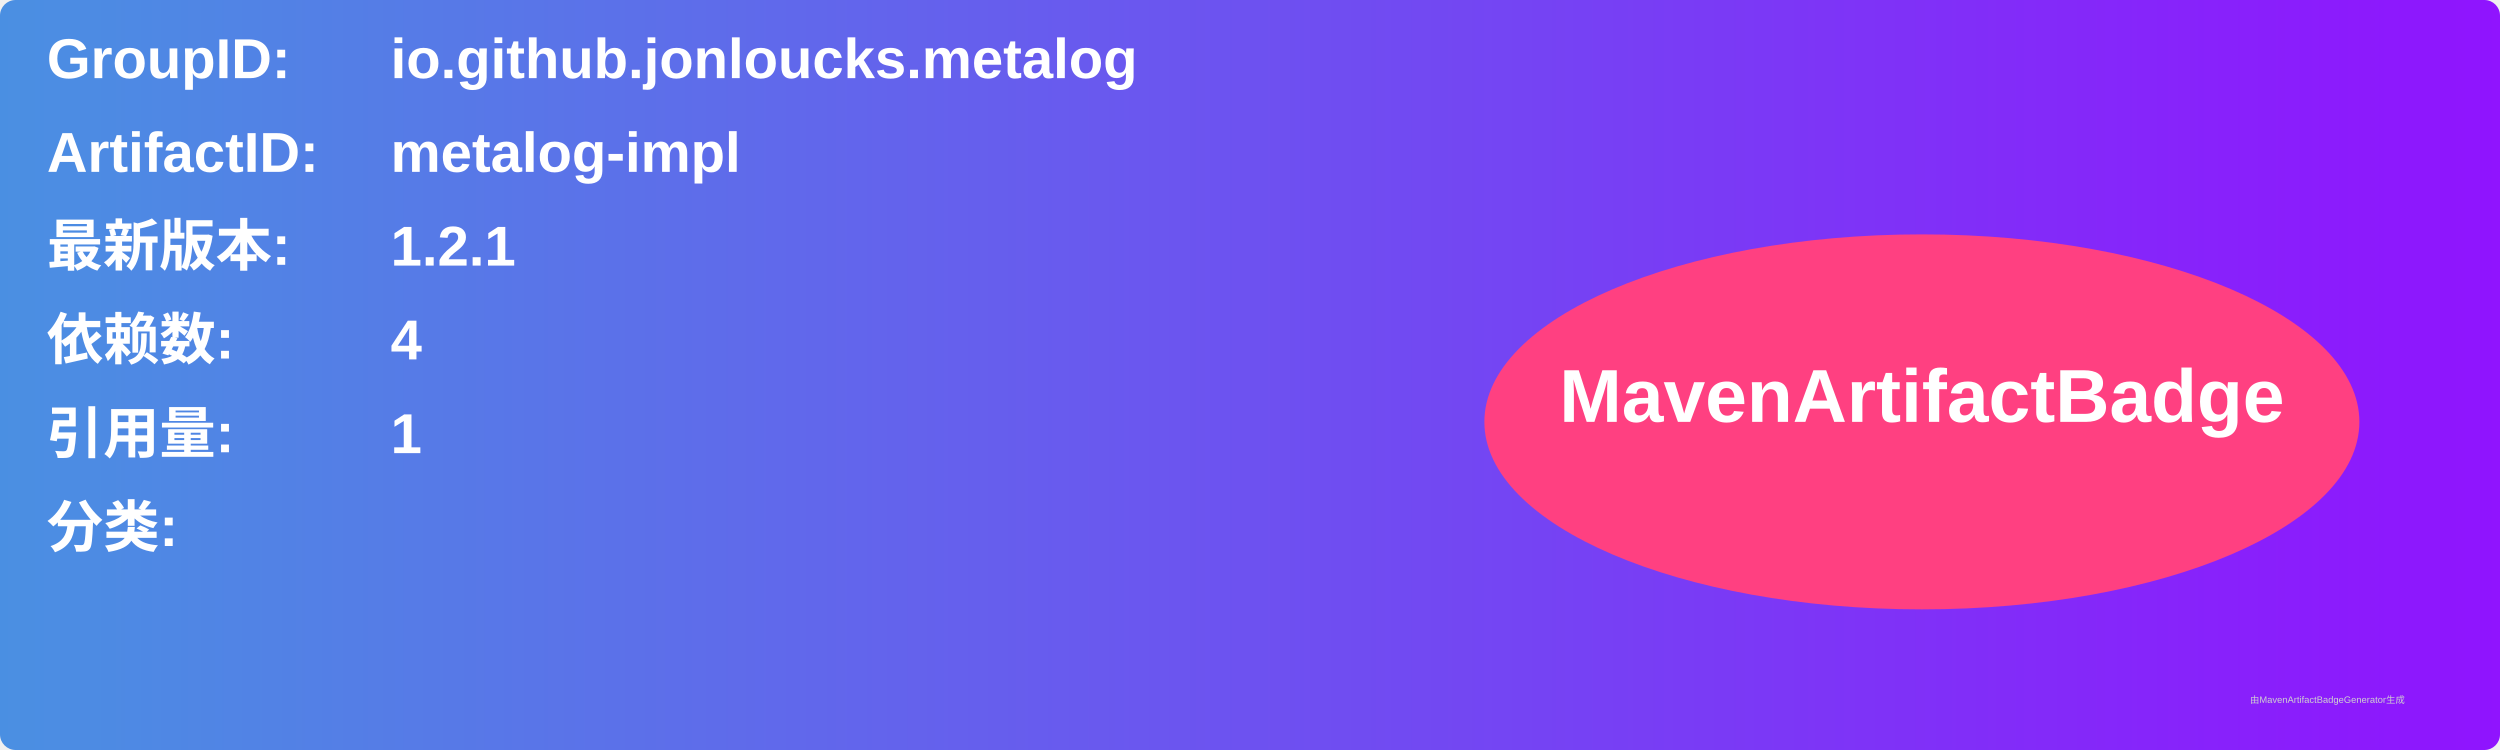
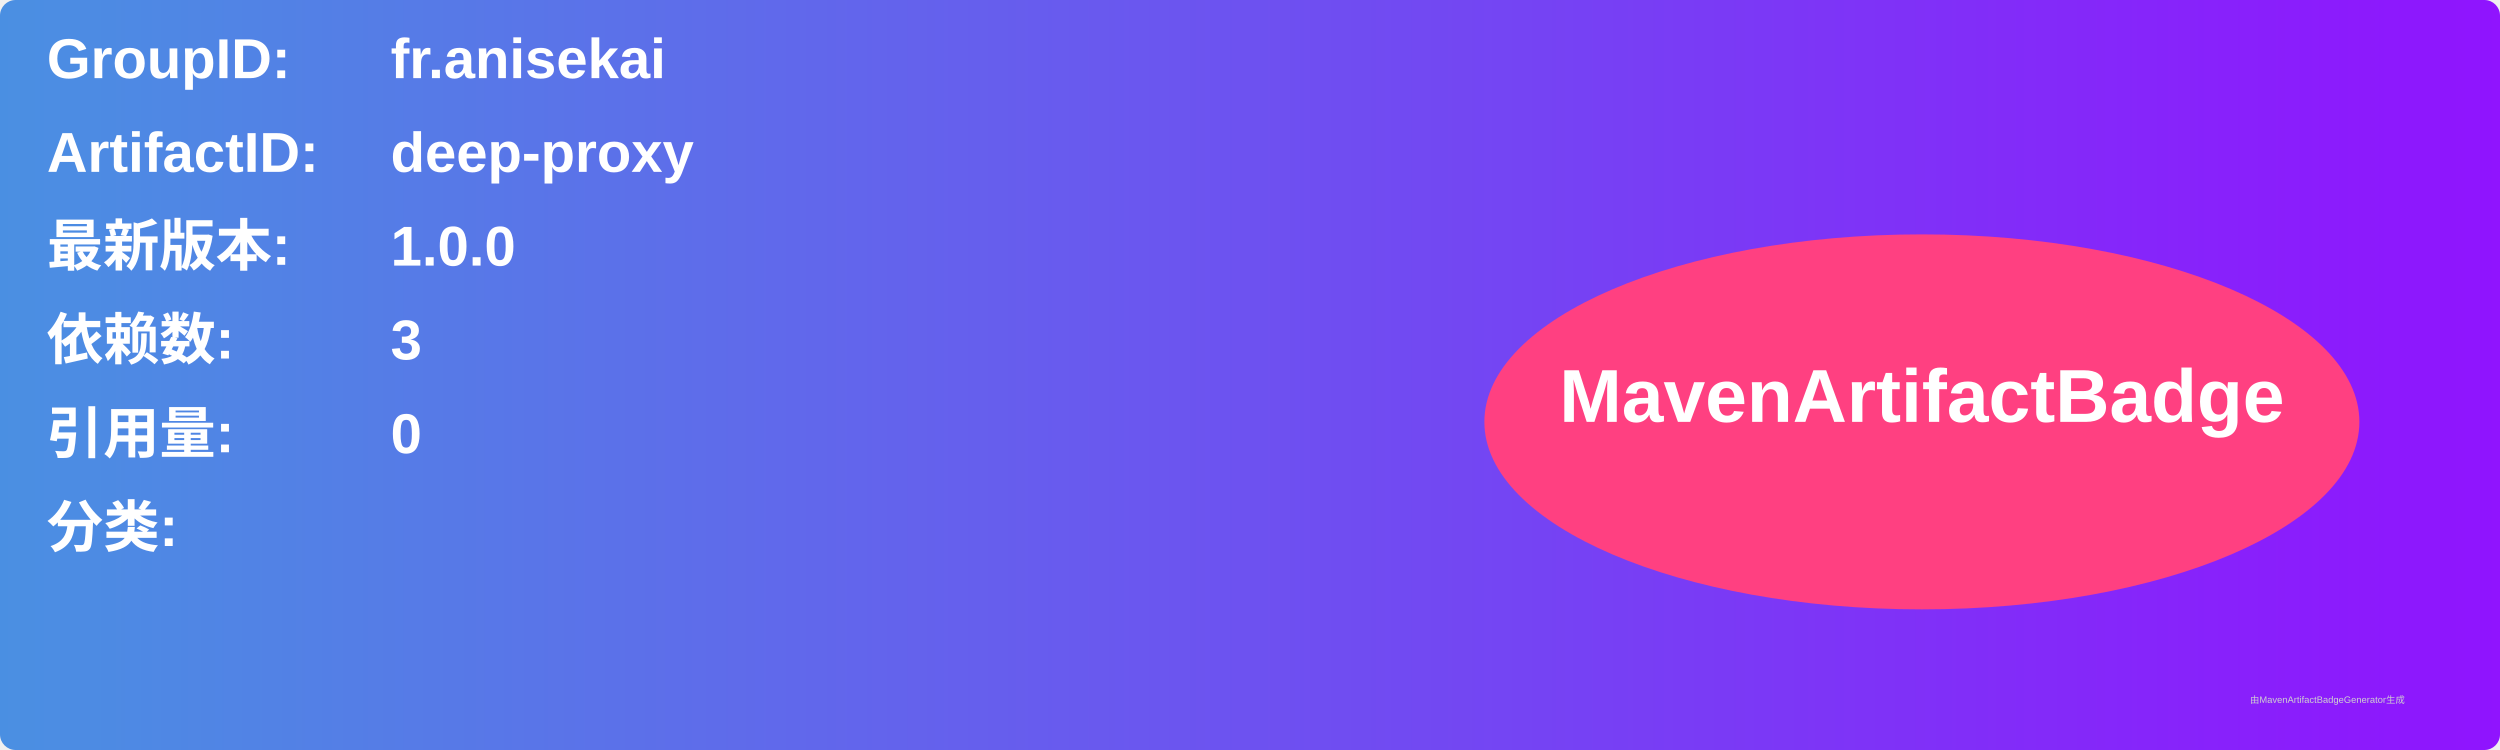
<svg xmlns="http://www.w3.org/2000/svg" width="800" height="240" viewBox="0 0 800 240">
  <linearGradient id="grad" x1="0%" y1="0%" x2="100%" y2="0%">
    <stop offset="0%" stop-color="#4a90e2" />
    <stop offset="100%" stop-color="#9013fe" />
  </linearGradient>
  <rect width="100%" height="100%" rx="5" ry="5" fill="url(#grad)" />
  <g transform="translate(15, 15)">
    <text x="0" y="10" font-family="Arial" font-size="18" fill="white" font-weight="bold" width="260">GroupID:</text>
-     <text x="110" y="10" font-family="Arial" font-size="18" fill="white" font-weight="bold" width="460">io.github.jonloucks.metalog</text>
+     <text x="110" y="10" font-family="Arial" font-size="18" fill="white" font-weight="bold" width="460">fr.anisekai</text>
    <text x="0" y="40" font-family="Arial" font-size="18" fill="white" font-weight="bold" width="260">ArtifactID:</text>
-     <text x="110" y="40" font-family="Arial" font-size="18" fill="white" font-weight="bold" width="460">metalog-impl</text>
+     <text x="110" y="40" font-family="Arial" font-size="18" fill="white" font-weight="bold" width="460">deep-proxy</text>
    <text x="0" y="70" font-family="Arial" font-size="18" fill="white" font-weight="bold">最新版本:</text>
    <text x="110" y="70" font-family="Arial" font-size="18" fill="white" font-weight="bold">
-       <tspan font-weight="bold">1.2.1</tspan>
+       <tspan font-weight="bold">1.0.0</tspan>
    </text>
    <text x="0" y="100" font-family="Arial" font-size="18" fill="white" font-weight="bold">依赖数: </text>
    <text x="110" y="100" font-family="Arial" font-size="18" fill="white">
-       <tspan font-weight="bold">4</tspan>
+       <tspan font-weight="bold">3</tspan>
    </text>
    <text x="0" y="130" font-family="Arial" font-size="18" fill="white" font-weight="bold">引用量: </text>
    <text x="110" y="130" font-family="Arial" font-size="18" fill="white">
-       <tspan font-weight="bold">1</tspan>
+       <tspan font-weight="bold">0</tspan>
    </text>
    <text x="0" y="160" font-family="Arial" font-size="18" fill="white" font-weight="bold">分类:</text>
    <text x="10" y="190" font-family="Arial" font-size="10" fill="white">
      <tspan font-weight="bold" />
    </text>
    <ellipse cx="600" cy="120" rx="140" ry="60" fill="#ff4081" />
    <text x="600" y="120" text-anchor="middle" font-family="Arial" font-size="24" fill="white" font-weight="bold">MavenArtifactBadge</text>
  </g>
  <text x="720" y="225" font-family="Arial" font-size="3" fill="#d0d0d0">由MavenArtifactBadgeGenerator生成</text>
</svg>
